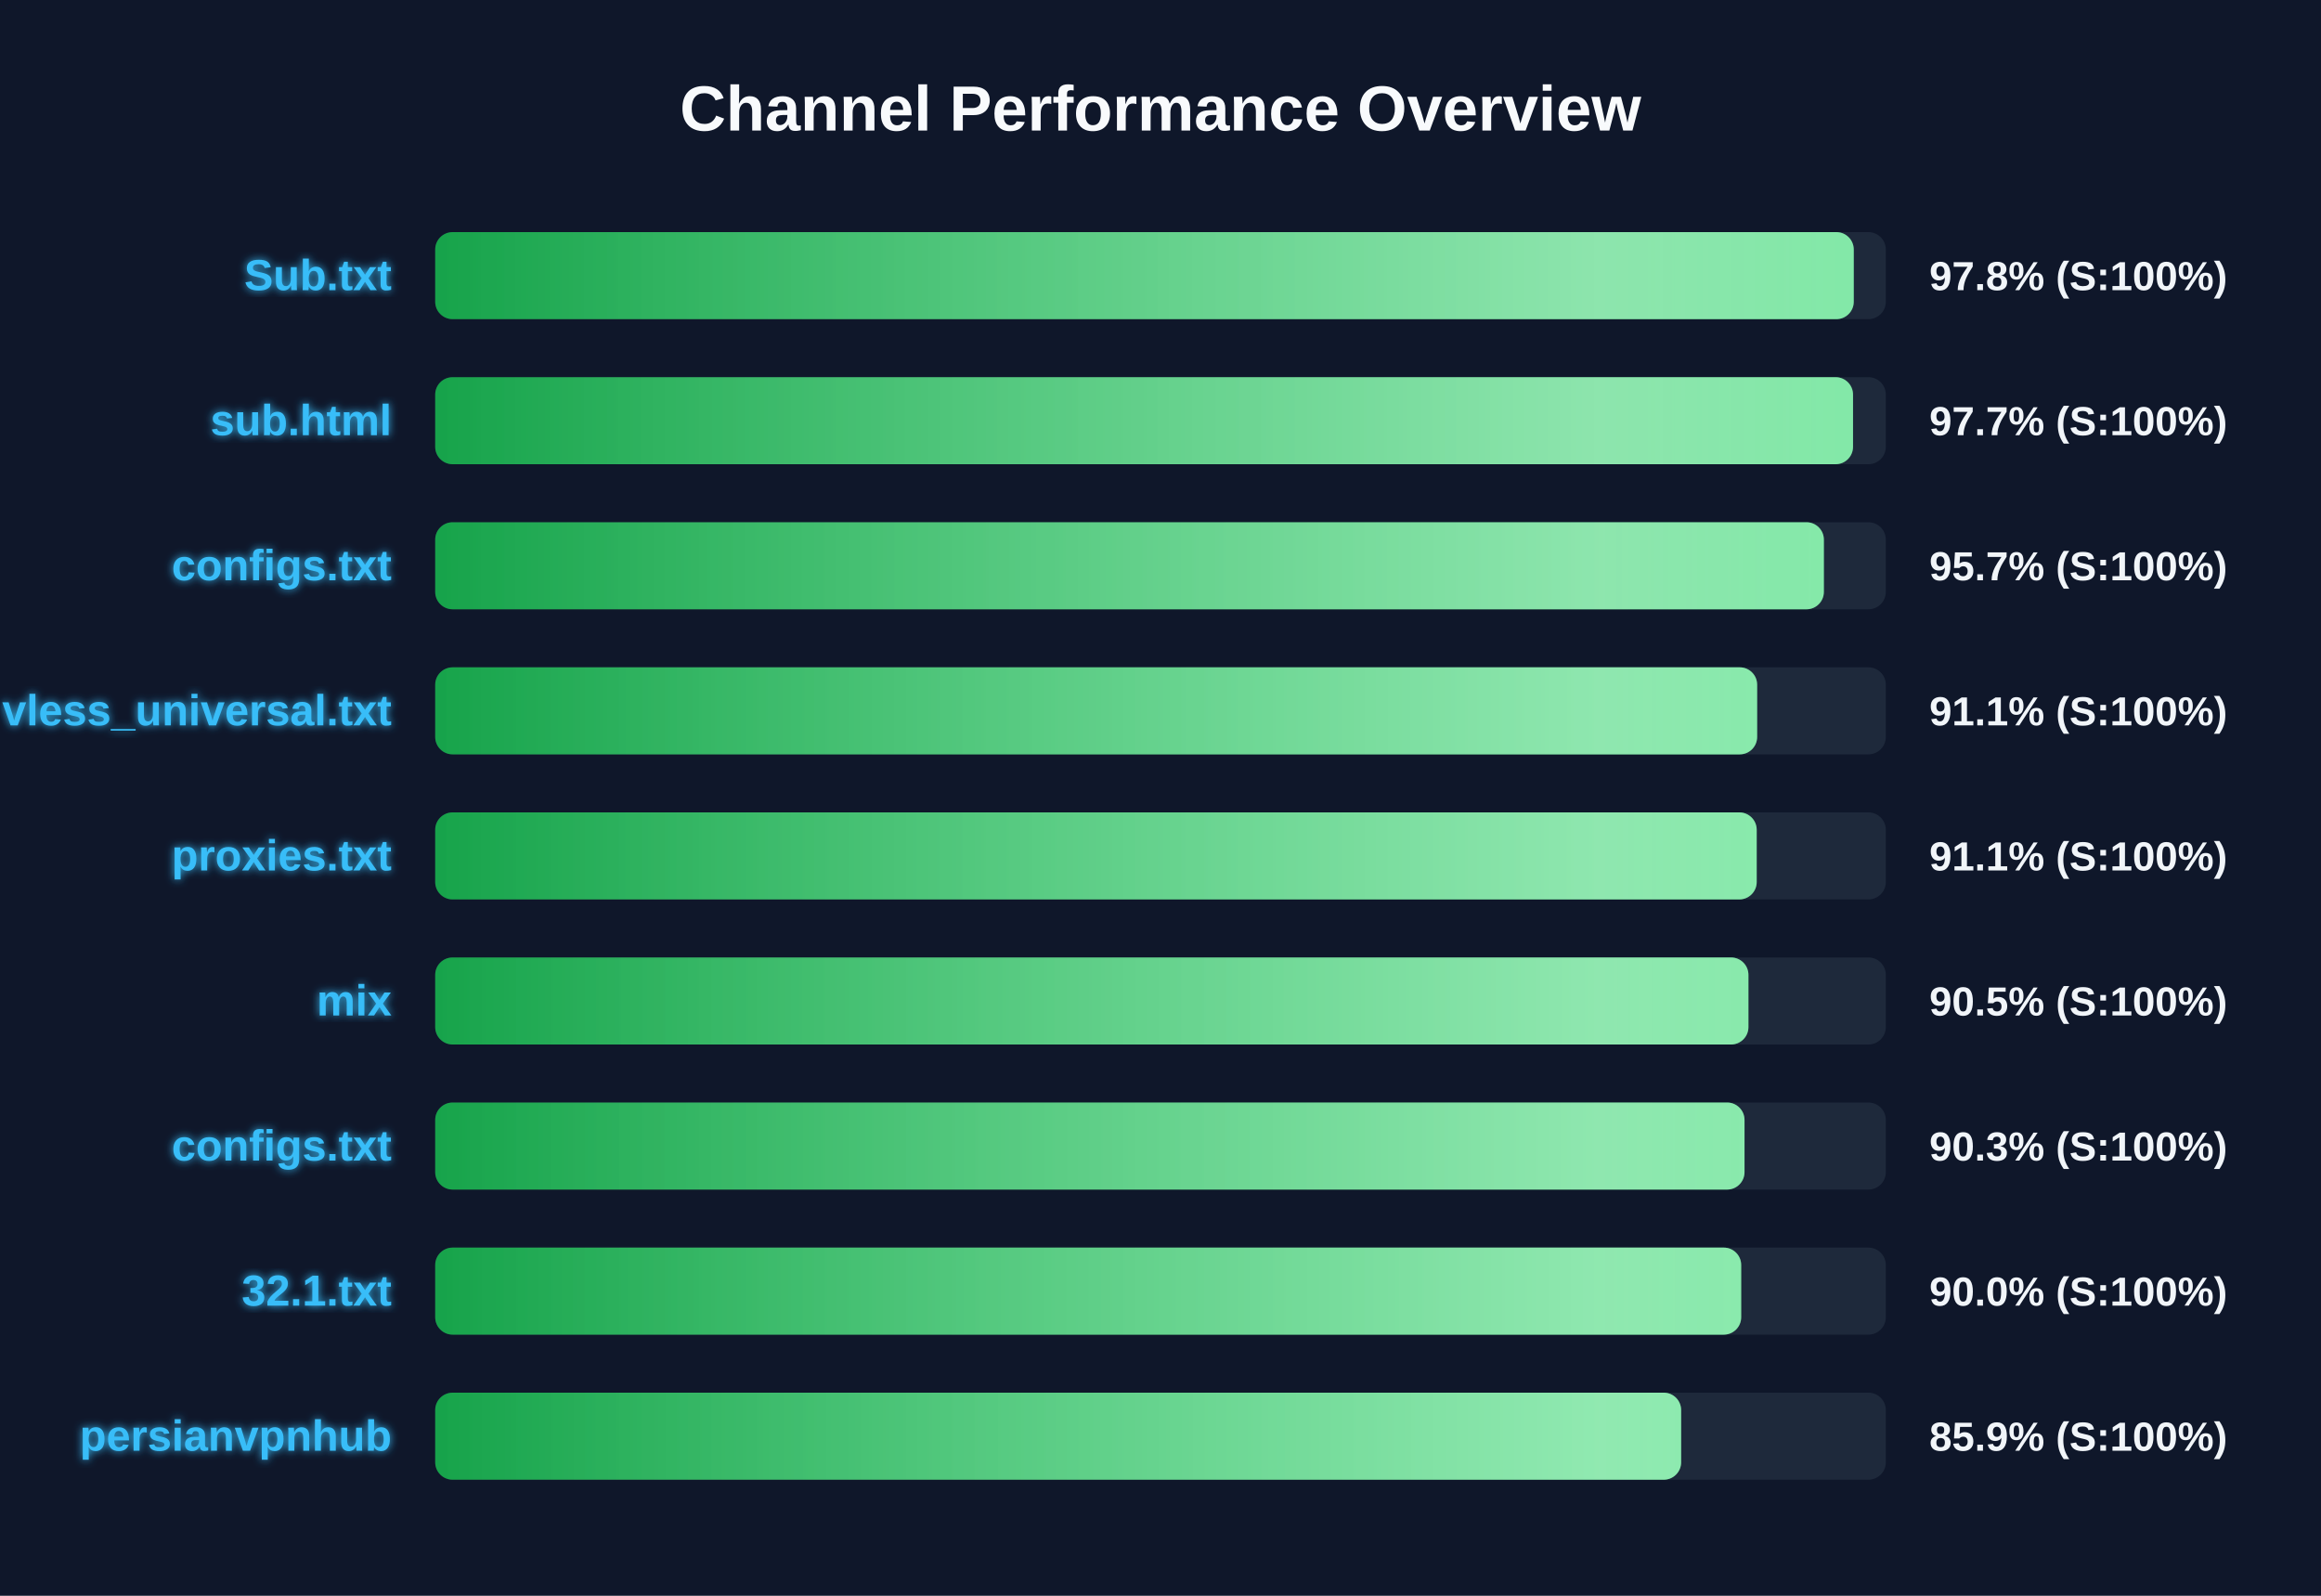
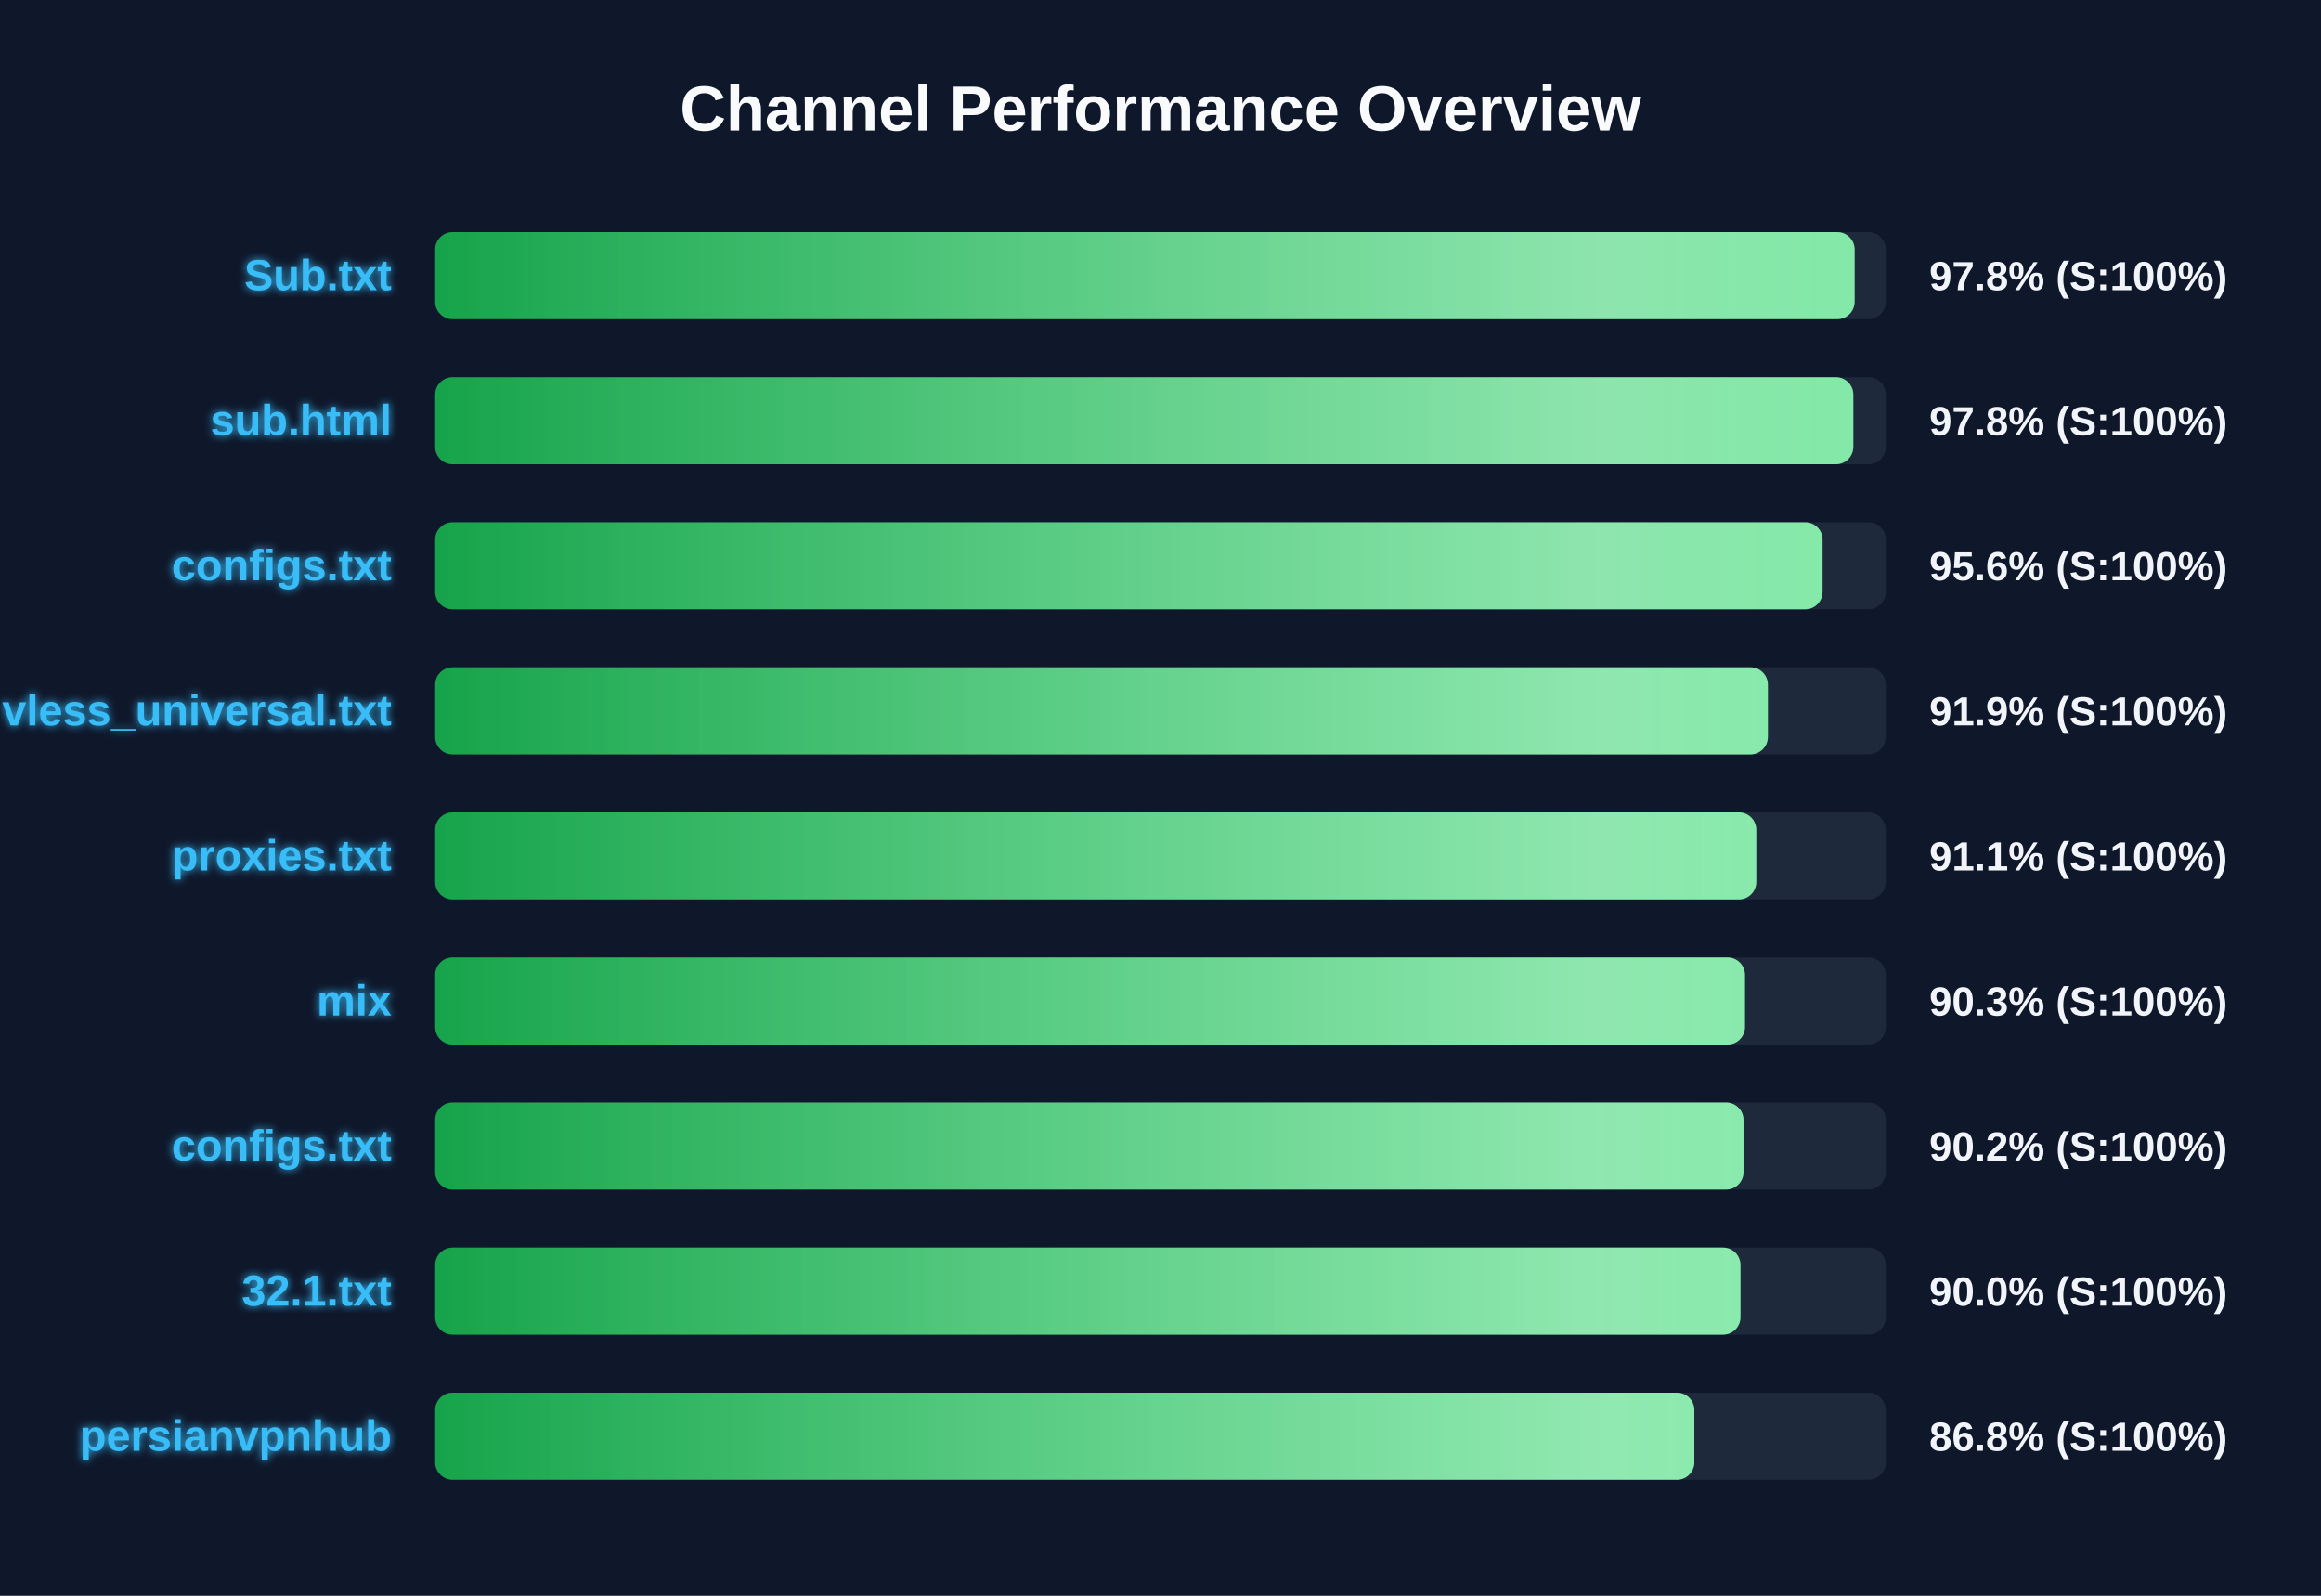
<svg xmlns="http://www.w3.org/2000/svg" width="800" height="550" version="1.1">
  <defs>
    <linearGradient id="grad-green" x1="0%" y1="0%" x2="100%" y2="0%">
      <stop offset="0%" stop-color="#16a34a" />
      <stop offset="100%" stop-color="#4ade80" />
    </linearGradient>
    <linearGradient id="grad-yellow" x1="0%" y1="0%" x2="100%" y2="0%">
      <stop offset="0%" stop-color="#ca8a04" />
      <stop offset="100%" stop-color="#fde047" />
    </linearGradient>
    <linearGradient id="grad-red" x1="0%" y1="0%" x2="100%" y2="0%">
      <stop offset="0%" stop-color="#dc2626" />
      <stop offset="100%" stop-color="#f87171" />
    </linearGradient>
    <linearGradient id="shimmer" x1="0%" y1="0%" x2="100%" y2="0%">
      <stop offset="0%" stop-color="rgba(255,255,255,0)" />
      <stop offset="50%" stop-color="rgba(255,255,255,0.4)" />
      <stop offset="100%" stop-color="rgba(255,255,255,0)" />
    </linearGradient>
    <filter id="glow" x="-20%" y="-20%" width="140%" height="140%">
      <feGaussianBlur stdDeviation="1.5" result="blur" />
      <feComposite in="SourceGraphic" in2="blur" operator="over" />
    </filter>
  </defs>
  <style>
        .bg-rect { fill: #0f172a; }
        .title { font: bold 22px 'Segoe UI', Arial, sans-serif; fill: #f8fafc; }
        .row { font: bold 15px 'Segoe UI', Arial, sans-serif; fill: #38bdf8; filter: url(#glow); }
        .score { font: bold 14px 'Segoe UI', Arial, sans-serif; fill: #f1f5f9; }
        @keyframes shimmer-anim {
            0% { transform: translateX(-100%); }
            100% { transform: translateX(200%); }
        }
        .shimmer-rect {
            animation: shimmer-anim 2.5s infinite linear;
        }
    </style>
  <rect width="100%" height="100%" class="bg-rect" />
  <text x="400" y="45" text-anchor="middle" class="title">Channel Performance Overview</text>
  <rect x="150" y="80" width="500" height="30" fill="#1e293b" rx="6" />
  <clipPath id="clip-0">
-     <rect x="150" y="80" width="488.95" height="30" rx="6" />
+     <rect x="150" y="80" width="489.25" height="30" rx="6" />
  </clipPath>
-   <rect x="150" y="80" width="488.95" height="30" fill="url(#grad-green)" rx="6" />
+   <rect x="150" y="80" width="489.25" height="30" fill="url(#grad-green)" rx="6" />
  <g clip-path="url(#clip-0)">
    <rect x="150" y="80" width="100%" height="30" fill="url(#shimmer)" class="shimmer-rect" />
  </g>
  <text x="135" y="100" text-anchor="end" class="row">Sub.txt</text>
  <text x="665" y="100" text-anchor="start" class="score">97.8% (S:100%)</text>
  <rect x="150" y="130" width="500" height="30" fill="#1e293b" rx="6" />
  <clipPath id="clip-1">
-     <rect x="150" y="130" width="488.7" height="30" rx="6" />
+     <rect x="150" y="130" width="488.8" height="30" rx="6" />
  </clipPath>
-   <rect x="150" y="130" width="488.7" height="30" fill="url(#grad-green)" rx="6" />
+   <rect x="150" y="130" width="488.8" height="30" fill="url(#grad-green)" rx="6" />
  <g clip-path="url(#clip-1)">
    <rect x="150" y="130" width="100%" height="30" fill="url(#shimmer)" class="shimmer-rect" />
  </g>
  <text x="135" y="150" text-anchor="end" class="row">sub.html</text>
-   <text x="665" y="150" text-anchor="start" class="score">97.7% (S:100%)</text>
+   <text x="665" y="150" text-anchor="start" class="score">97.8% (S:100%)</text>
  <rect x="150" y="180" width="500" height="30" fill="#1e293b" rx="6" />
  <clipPath id="clip-2">
-     <rect x="150" y="180" width="478.65" height="30" rx="6" />
+     <rect x="150" y="180" width="478.2" height="30" rx="6" />
  </clipPath>
-   <rect x="150" y="180" width="478.65" height="30" fill="url(#grad-green)" rx="6" />
+   <rect x="150" y="180" width="478.2" height="30" fill="url(#grad-green)" rx="6" />
  <g clip-path="url(#clip-2)">
    <rect x="150" y="180" width="100%" height="30" fill="url(#shimmer)" class="shimmer-rect" />
  </g>
  <text x="135" y="200" text-anchor="end" class="row">configs.txt</text>
-   <text x="665" y="200" text-anchor="start" class="score">95.7% (S:100%)</text>
+   <text x="665" y="200" text-anchor="start" class="score">95.6% (S:100%)</text>
  <rect x="150" y="230" width="500" height="30" fill="#1e293b" rx="6" />
  <clipPath id="clip-3">
-     <rect x="150" y="230" width="455.65" height="30" rx="6" />
+     <rect x="150" y="230" width="459.35" height="30" rx="6" />
  </clipPath>
-   <rect x="150" y="230" width="455.65" height="30" fill="url(#grad-green)" rx="6" />
+   <rect x="150" y="230" width="459.35" height="30" fill="url(#grad-green)" rx="6" />
  <g clip-path="url(#clip-3)">
    <rect x="150" y="230" width="100%" height="30" fill="url(#shimmer)" class="shimmer-rect" />
  </g>
  <text x="135" y="250" text-anchor="end" class="row">vless_universal.txt</text>
-   <text x="665" y="250" text-anchor="start" class="score">91.1% (S:100%)</text>
+   <text x="665" y="250" text-anchor="start" class="score">91.9% (S:100%)</text>
  <rect x="150" y="280" width="500" height="30" fill="#1e293b" rx="6" />
  <clipPath id="clip-4">
-     <rect x="150" y="280" width="455.5" height="30" rx="6" />
+     <rect x="150" y="280" width="455.35" height="30" rx="6" />
  </clipPath>
-   <rect x="150" y="280" width="455.5" height="30" fill="url(#grad-green)" rx="6" />
+   <rect x="150" y="280" width="455.35" height="30" fill="url(#grad-green)" rx="6" />
  <g clip-path="url(#clip-4)">
    <rect x="150" y="280" width="100%" height="30" fill="url(#shimmer)" class="shimmer-rect" />
  </g>
  <text x="135" y="300" text-anchor="end" class="row">proxies.txt</text>
  <text x="665" y="300" text-anchor="start" class="score">91.1% (S:100%)</text>
  <rect x="150" y="330" width="500" height="30" fill="#1e293b" rx="6" />
  <clipPath id="clip-5">
-     <rect x="150" y="330" width="452.65" height="30" rx="6" />
+     <rect x="150" y="330" width="451.45" height="30" rx="6" />
  </clipPath>
-   <rect x="150" y="330" width="452.65" height="30" fill="url(#grad-green)" rx="6" />
+   <rect x="150" y="330" width="451.45" height="30" fill="url(#grad-green)" rx="6" />
  <g clip-path="url(#clip-5)">
    <rect x="150" y="330" width="100%" height="30" fill="url(#shimmer)" class="shimmer-rect" />
  </g>
  <text x="135" y="350" text-anchor="end" class="row">mix</text>
-   <text x="665" y="350" text-anchor="start" class="score">90.5% (S:100%)</text>
+   <text x="665" y="350" text-anchor="start" class="score">90.3% (S:100%)</text>
  <rect x="150" y="380" width="500" height="30" fill="#1e293b" rx="6" />
  <clipPath id="clip-6">
-     <rect x="150" y="380" width="451.3" height="30" rx="6" />
+     <rect x="150" y="380" width="450.95" height="30" rx="6" />
  </clipPath>
-   <rect x="150" y="380" width="451.3" height="30" fill="url(#grad-green)" rx="6" />
+   <rect x="150" y="380" width="450.95" height="30" fill="url(#grad-green)" rx="6" />
  <g clip-path="url(#clip-6)">
    <rect x="150" y="380" width="100%" height="30" fill="url(#shimmer)" class="shimmer-rect" />
  </g>
  <text x="135" y="400" text-anchor="end" class="row">configs.txt</text>
-   <text x="665" y="400" text-anchor="start" class="score">90.3% (S:100%)</text>
+   <text x="665" y="400" text-anchor="start" class="score">90.2% (S:100%)</text>
  <rect x="150" y="430" width="500" height="30" fill="#1e293b" rx="6" />
  <clipPath id="clip-7">
-     <rect x="150" y="430" width="450.15" height="30" rx="6" />
+     <rect x="150" y="430" width="449.9" height="30" rx="6" />
  </clipPath>
-   <rect x="150" y="430" width="450.15" height="30" fill="url(#grad-green)" rx="6" />
+   <rect x="150" y="430" width="449.9" height="30" fill="url(#grad-green)" rx="6" />
  <g clip-path="url(#clip-7)">
    <rect x="150" y="430" width="100%" height="30" fill="url(#shimmer)" class="shimmer-rect" />
  </g>
  <text x="135" y="450" text-anchor="end" class="row">32.1.txt</text>
  <text x="665" y="450" text-anchor="start" class="score">90.0% (S:100%)</text>
  <rect x="150" y="480" width="500" height="30" fill="#1e293b" rx="6" />
  <clipPath id="clip-8">
-     <rect x="150" y="480" width="429.45" height="30" rx="6" />
+     <rect x="150" y="480" width="434.0" height="30" rx="6" />
  </clipPath>
-   <rect x="150" y="480" width="429.45" height="30" fill="url(#grad-green)" rx="6" />
+   <rect x="150" y="480" width="434.0" height="30" fill="url(#grad-green)" rx="6" />
  <g clip-path="url(#clip-8)">
    <rect x="150" y="480" width="100%" height="30" fill="url(#shimmer)" class="shimmer-rect" />
  </g>
  <text x="135" y="500" text-anchor="end" class="row">persianvpnhub</text>
-   <text x="665" y="500" text-anchor="start" class="score">85.9% (S:100%)</text>
+   <text x="665" y="500" text-anchor="start" class="score">86.8% (S:100%)</text>
</svg>
